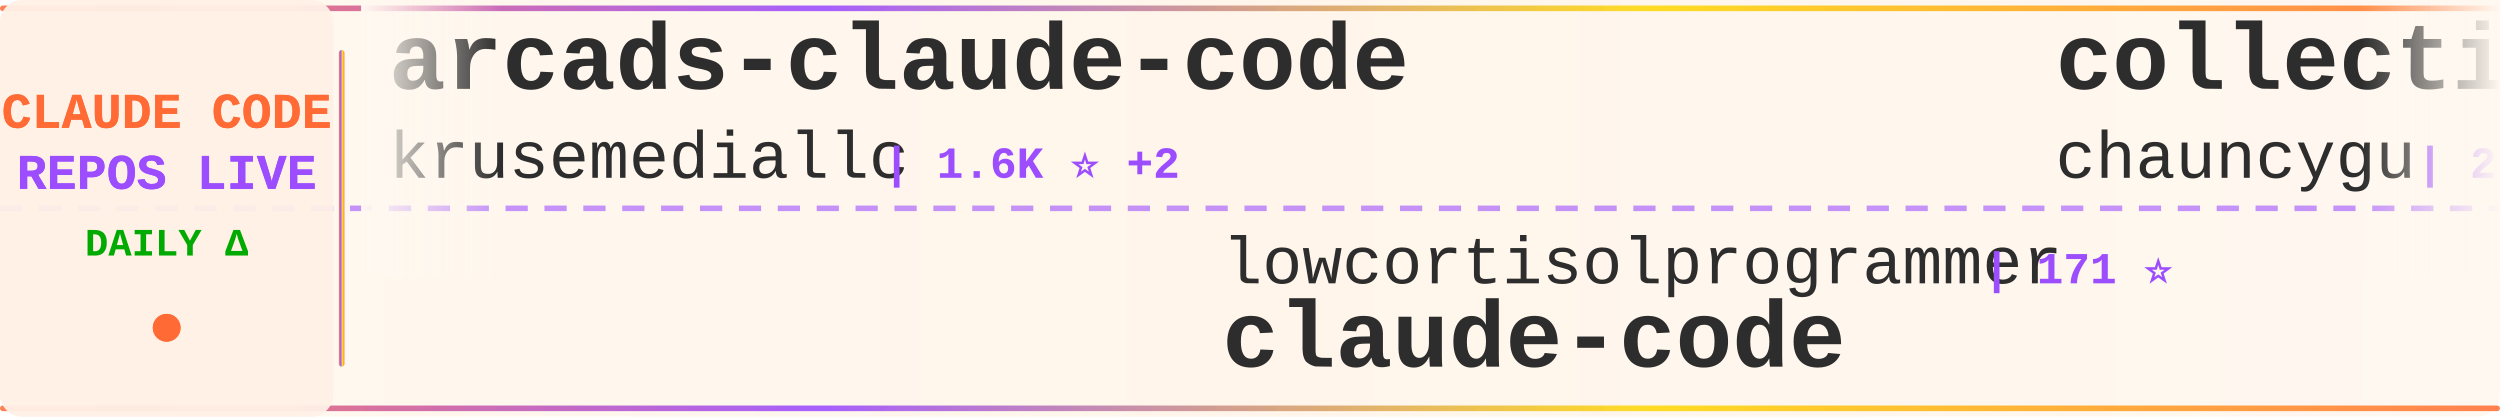
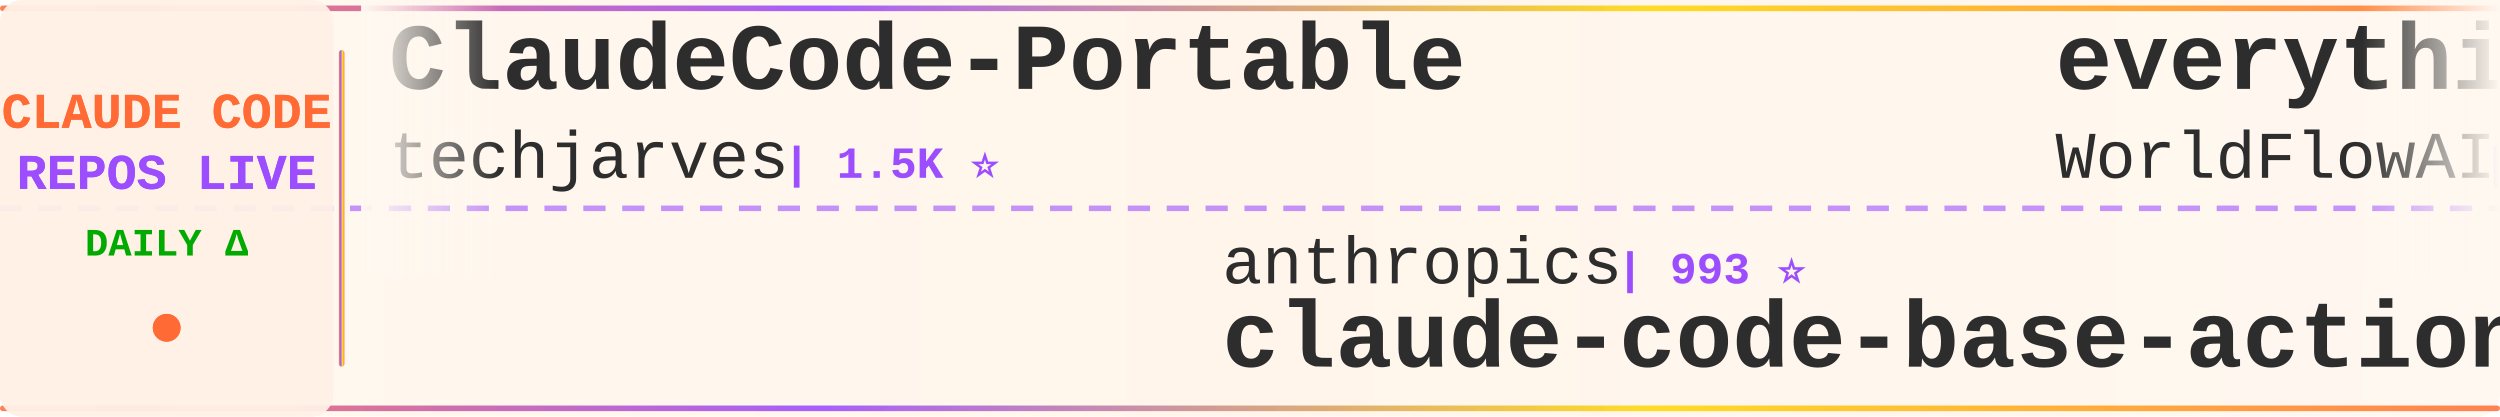
<svg xmlns="http://www.w3.org/2000/svg" width="900" height="150">
  <defs>
    <linearGradient id="tickerBg" x1="0%" y1="0%" x2="100%" y2="0%">
      <stop offset="0%" style="stop-color:#fff8f0;stop-opacity:0.98" />
      <stop offset="50%" style="stop-color:#fff5eb;stop-opacity:1" />
      <stop offset="100%" style="stop-color:#fff8f0;stop-opacity:0.98" />
    </linearGradient>
    <linearGradient id="borderGrad" x1="0%" y1="0%" x2="100%" y2="0%">
      <stop offset="0%" style="stop-color:#FF6B35;stop-opacity:0.85">
        <animate attributeName="stop-opacity" values="0.85;1;0.85" dur="2s" repeatCount="indefinite" />
      </stop>
      <stop offset="33%" style="stop-color:#9C4EFF;stop-opacity:0.9">
        <animate attributeName="stop-opacity" values="0.9;1;0.9" dur="2.2s" repeatCount="indefinite" />
      </stop>
      <stop offset="66%" style="stop-color:#FFD700;stop-opacity:0.85">
        <animate attributeName="stop-opacity" values="0.85;1;0.85" dur="1.8s" repeatCount="indefinite" />
      </stop>
      <stop offset="100%" style="stop-color:#FF6B35;stop-opacity:0.85">
        <animate attributeName="stop-opacity" values="0.85;1;0.85" dur="2s" repeatCount="indefinite" />
      </stop>
    </linearGradient>
    <filter id="textGlow">
      <feGaussianBlur stdDeviation="0.15" result="coloredBlur" />
      <feMerge>
        <feMergeNode in="coloredBlur" />
        <feMergeNode in="SourceGraphic" />
      </feMerge>
    </filter>
    <filter id="metricGlow">
      <feGaussianBlur stdDeviation="0.2" result="coloredBlur" />
      <feMerge>
        <feMergeNode in="coloredBlur" />
        <feMergeNode in="SourceGraphic" />
      </feMerge>
    </filter>
    <linearGradient id="leftFade" x1="0%" y1="0%" x2="100%" y2="0%">
      <stop offset="0%" style="stop-color:#fff8f0;stop-opacity:1" />
      <stop offset="100%" style="stop-color:#fff8f0;stop-opacity:0" />
    </linearGradient>
    <linearGradient id="rightFade" x1="0%" y1="0%" x2="100%" y2="0%">
      <stop offset="0%" style="stop-color:#fff8f0;stop-opacity:0" />
      <stop offset="100%" style="stop-color:#fff8f0;stop-opacity:1" />
    </linearGradient>
  </defs>
  <rect width="900" height="150" fill="url(#tickerBg)" rx="8" />
  <rect x="0" y="2" width="900" height="2" fill="url(#borderGrad)" rx="1" />
  <rect x="0" y="146" width="900" height="2" fill="url(#borderGrad)" rx="1" />
  <line x1="0" y1="75" x2="900" y2="75" stroke="#9C4EFF" stroke-width="2" stroke-dasharray="8 6" opacity="0.6" />
  <rect x="0" y="0" width="120" height="150" fill="#fff0e6" opacity="0.95" rx="8" />
  <text x="60" y="46" font-family="'Courier New', monospace" font-size="18" font-weight="bold" fill="#FF6B35" text-anchor="middle" filter="url(#textGlow)">
    CLAUDE CODE
  </text>
  <text x="60" y="68" font-family="'Courier New', monospace" font-size="18" font-weight="bold" fill="#9C4EFF" text-anchor="middle" filter="url(#textGlow)">
    REPOS LIVE
  </text>
  <text x="60" y="92" font-family="'Courier New', monospace" font-size="14" font-weight="bold" fill="#00aa00" text-anchor="middle">
    DAILY Δ
  </text>
  <circle cx="60" cy="118" r="5" fill="#FF6B35" filter="url(#metricGlow)">
    <animate attributeName="r" values="4;6;4" dur="1.5s" repeatCount="indefinite" />
    <animate attributeName="opacity" values="0.6;1;0.6" dur="1.5s" repeatCount="indefinite" />
  </circle>
  <rect x="122" y="18" width="2" height="114" fill="url(#borderGrad)" rx="1" />
  <clipPath id="tickerClip">
    <rect x="130" y="0" width="770" height="150" />
  </clipPath>
  <g clip-path="url(#tickerClip)">
    <g id="tickerItems">
      <animateTransform attributeName="transform" attributeType="XML" type="translate" from="0 0" to="-3000 0" dur="54s" repeatCount="indefinite" />
      <g transform="translate(0, 0)">
-         <text x="140" y="32" font-family="'Courier New', monospace" font-size="34" font-weight="bold" fill="#2d2d2d">arcads-claude-code</text>
-         <text x="140" y="64" font-family="'Courier New', monospace" font-size="24" font-weight="normal" fill="#2d2d2d" opacity="1.0">krusemediallc</text>
-         <text x="318" y="64" font-family="'Courier New', monospace" font-size="16" font-weight="bold" fill="#9C4EFF"> | 1.6K ⭐ +2</text>
+         <text x="140" y="32" font-family="'Courier New', monospace" font-size="34" font-weight="bold" fill="#2d2d2d">ClaudeCode-Portable</text>
+         <text x="140" y="64" font-family="'Courier New', monospace" font-size="24" font-weight="normal" fill="#2d2d2d" opacity="1.0">techjarves</text>
+         <text x="282" y="64" font-family="'Courier New', monospace" font-size="16" font-weight="bold" fill="#9C4EFF"> | 1.5K ⭐</text>
      </g>
      <g transform="translate(300, 0)">
-         <text x="140" y="102" font-family="'Courier New', monospace" font-size="24" font-weight="normal" fill="#2d2d2d" opacity="1.0">lowcortisolprogrammer</text>
-         <text x="414" y="102" font-family="'Courier New', monospace" font-size="16" font-weight="bold" fill="#9C4EFF"> | 171 ⭐</text>
-         <text x="140" y="132" font-family="'Courier New', monospace" font-size="34" font-weight="bold" fill="#2d2d2d">claude-code</text>
+         <text x="140" y="102" font-family="'Courier New', monospace" font-size="24" font-weight="normal" fill="#2d2d2d" opacity="1.0">anthropics</text>
+         <text x="282" y="102" font-family="'Courier New', monospace" font-size="16" font-weight="bold" fill="#9C4EFF"> | 993 ⭐</text>
+         <text x="140" y="132" font-family="'Courier New', monospace" font-size="34" font-weight="bold" fill="#2d2d2d">claude-code-base-action</text>
      </g>
      <g transform="translate(600, 0)">
-         <text x="140" y="32" font-family="'Courier New', monospace" font-size="34" font-weight="bold" fill="#2d2d2d">collection-claude-code-s...</text>
-         <text x="140" y="64" font-family="'Courier New', monospace" font-size="24" font-weight="normal" fill="#2d2d2d" opacity="1.0">chauncygu</text>
-         <text x="270" y="64" font-family="'Courier New', monospace" font-size="16" font-weight="bold" fill="#9C4EFF"> | 2.8K ⭐</text>
+         <text x="140" y="32" font-family="'Courier New', monospace" font-size="34" font-weight="bold" fill="#2d2d2d">everything-claude-code</text>
+         <text x="140" y="64" font-family="'Courier New', monospace" font-size="24" font-weight="normal" fill="#2d2d2d" opacity="1.0">WorldFlowAI</text>
+         <text x="294" y="64" font-family="'Courier New', monospace" font-size="16" font-weight="bold" fill="#9C4EFF"> | 3.7K ⭐ +6</text>
      </g>
      <g transform="translate(900, 0)">
-         <text x="140" y="102" font-family="'Courier New', monospace" font-size="24" font-weight="normal" fill="#2d2d2d" opacity="1.0">ghuntley</text>
-         <text x="258" y="102" font-family="'Courier New', monospace" font-size="16" font-weight="bold" fill="#9C4EFF"> | 991 ⭐</text>
-         <text x="140" y="132" font-family="'Courier New', monospace" font-size="34" font-weight="bold" fill="#2d2d2d">claude-code-source-code-...</text>
+         <text x="140" y="102" font-family="'Courier New', monospace" font-size="24" font-weight="normal" fill="#2d2d2d" opacity="1.0">ding113</text>
+         <text x="246" y="102" font-family="'Courier New', monospace" font-size="16" font-weight="bold" fill="#9C4EFF"> | 3.4K ⭐ +1</text>
+         <text x="140" y="132" font-family="'Courier New', monospace" font-size="34" font-weight="bold" fill="#2d2d2d">claude-code-hub</text>
      </g>
      <g transform="translate(1200, 0)">
-         <text x="140" y="32" font-family="'Courier New', monospace" font-size="34" font-weight="bold" fill="#2d2d2d">claude-code-templates</text>
-         <text x="140" y="64" font-family="'Courier New', monospace" font-size="24" font-weight="normal" fill="#2d2d2d" opacity="1.0">davila7</text>
-         <text x="246" y="64" font-family="'Courier New', monospace" font-size="16" font-weight="bold" fill="#9C4EFF"> | 32.1K ⭐ +10</text>
+         <text x="140" y="32" font-family="'Courier New', monospace" font-size="34" font-weight="bold" fill="#2d2d2d">awesome-claude-code-tool...</text>
+         <text x="140" y="64" font-family="'Courier New', monospace" font-size="24" font-weight="normal" fill="#2d2d2d" opacity="1.0">rohitg00</text>
+         <text x="258" y="64" font-family="'Courier New', monospace" font-size="16" font-weight="bold" fill="#9C4EFF"> | 2.7K ⭐</text>
      </g>
      <g transform="translate(1500, 0)">
-         <text x="140" y="102" font-family="'Courier New', monospace" font-size="24" font-weight="normal" fill="#2d2d2d" opacity="1.0">shareAI-lab</text>
-         <text x="294" y="102" font-family="'Courier New', monospace" font-size="16" font-weight="bold" fill="#9C4EFF"> | 77.8K ⭐ +10</text>
-         <text x="140" y="132" font-family="'Courier New', monospace" font-size="34" font-weight="bold" fill="#2d2d2d">learn-claude-code</text>
+         <text x="140" y="102" font-family="'Courier New', monospace" font-size="24" font-weight="normal" fill="#2d2d2d" opacity="1.0">guanshan</text>
+         <text x="258" y="102" font-family="'Courier New', monospace" font-size="16" font-weight="bold" fill="#9C4EFF"> | 60 ⭐</text>
+         <text x="140" y="132" font-family="'Courier New', monospace" font-size="34" font-weight="bold" fill="#2d2d2d">ClaudeCode</text>
      </g>
      <g transform="translate(1800, 0)">
-         <text x="140" y="32" font-family="'Courier New', monospace" font-size="34" font-weight="bold" fill="#2d2d2d">claude-code-webui</text>
-         <text x="140" y="64" font-family="'Courier New', monospace" font-size="24" font-weight="normal" fill="#2d2d2d" opacity="1.0">sugyan</text>
-         <text x="234" y="64" font-family="'Courier New', monospace" font-size="16" font-weight="bold" fill="#9C4EFF"> | 1.1K ⭐</text>
+         <text x="140" y="32" font-family="'Courier New', monospace" font-size="34" font-weight="bold" fill="#2d2d2d">claude-code</text>
+         <text x="140" y="64" font-family="'Courier New', monospace" font-size="24" font-weight="normal" fill="#2d2d2d" opacity="1.0">isboyjc</text>
+         <text x="246" y="64" font-family="'Courier New', monospace" font-size="16" font-weight="bold" fill="#9C4EFF"> | 162 ⭐</text>
      </g>
      <g transform="translate(2100, 0)">
-         <text x="140" y="102" font-family="'Courier New', monospace" font-size="24" font-weight="normal" fill="#2d2d2d" opacity="1.0">lorryjovens-hub</text>
-         <text x="342" y="102" font-family="'Courier New', monospace" font-size="16" font-weight="bold" fill="#9C4EFF"> | 1.7K ⭐</text>
-         <text x="140" y="132" font-family="'Courier New', monospace" font-size="34" font-weight="bold" fill="#2d2d2d">claude-code-rust</text>
+         <text x="140" y="102" font-family="'Courier New', monospace" font-size="24" font-weight="normal" fill="#2d2d2d" opacity="1.0">VoltAgent</text>
+         <text x="270" y="102" font-family="'Courier New', monospace" font-size="16" font-weight="bold" fill="#9C4EFF"> | 25.4K ⭐ +6</text>
+         <text x="140" y="132" font-family="'Courier New', monospace" font-size="34" font-weight="bold" fill="#2d2d2d">awesome-claude-code-suba...</text>
      </g>
      <g transform="translate(2400, 0)">
-         <text x="140" y="32" font-family="'Courier New', monospace" font-size="34" font-weight="bold" fill="#2d2d2d">awesome-claude-code-tool...</text>
-         <text x="140" y="64" font-family="'Courier New', monospace" font-size="24" font-weight="normal" fill="#2d2d2d" opacity="1.0">rohitg00</text>
-         <text x="258" y="64" font-family="'Courier New', monospace" font-size="16" font-weight="bold" fill="#9C4EFF"> | 2.7K ⭐ +1</text>
+         <text x="140" y="32" font-family="'Courier New', monospace" font-size="34" font-weight="bold" fill="#2d2d2d">claude-code-sourcemap</text>
+         <text x="140" y="64" font-family="'Courier New', monospace" font-size="24" font-weight="normal" fill="#2d2d2d" opacity="1.0">ChinaSiro</text>
+         <text x="270" y="64" font-family="'Courier New', monospace" font-size="16" font-weight="bold" fill="#9C4EFF"> | 9.7K ⭐ +3</text>
      </g>
      <g transform="translate(2700, 0)">
-         <text x="140" y="102" font-family="'Courier New', monospace" font-size="24" font-weight="normal" fill="#2d2d2d" opacity="1.0">Yeachan-Heo</text>
-         <text x="294" y="102" font-family="'Courier New', monospace" font-size="16" font-weight="bold" fill="#9C4EFF"> | 39.4K ⭐ +1</text>
-         <text x="140" y="132" font-family="'Courier New', monospace" font-size="34" font-weight="bold" fill="#2d2d2d">oh-my-claudecode</text>
+         <text x="140" y="102" font-family="'Courier New', monospace" font-size="24" font-weight="normal" fill="#2d2d2d" opacity="1.0">lintsinghua</text>
+         <text x="294" y="102" font-family="'Courier New', monospace" font-size="16" font-weight="bold" fill="#9C4EFF"> | 4.3K ⭐</text>
+         <text x="140" y="132" font-family="'Courier New', monospace" font-size="34" font-weight="bold" fill="#2d2d2d">claude-code-book</text>
      </g>
      <g transform="translate(3000, 0)">
-         <text x="140" y="32" font-family="'Courier New', monospace" font-size="34" font-weight="bold" fill="#2d2d2d">arcads-claude-code</text>
-         <text x="140" y="64" font-family="'Courier New', monospace" font-size="24" font-weight="normal" fill="#2d2d2d" opacity="1.0">krusemediallc</text>
-         <text x="318" y="64" font-family="'Courier New', monospace" font-size="16" font-weight="bold" fill="#9C4EFF"> | 1.6K ⭐ +2</text>
+         <text x="140" y="32" font-family="'Courier New', monospace" font-size="34" font-weight="bold" fill="#2d2d2d">ClaudeCode-Portable</text>
+         <text x="140" y="64" font-family="'Courier New', monospace" font-size="24" font-weight="normal" fill="#2d2d2d" opacity="1.0">techjarves</text>
+         <text x="282" y="64" font-family="'Courier New', monospace" font-size="16" font-weight="bold" fill="#9C4EFF"> | 1.5K ⭐</text>
      </g>
      <g transform="translate(3300, 0)">
-         <text x="140" y="102" font-family="'Courier New', monospace" font-size="24" font-weight="normal" fill="#2d2d2d" opacity="1.0">lowcortisolprogrammer</text>
-         <text x="414" y="102" font-family="'Courier New', monospace" font-size="16" font-weight="bold" fill="#9C4EFF"> | 171 ⭐</text>
-         <text x="140" y="132" font-family="'Courier New', monospace" font-size="34" font-weight="bold" fill="#2d2d2d">claude-code</text>
+         <text x="140" y="102" font-family="'Courier New', monospace" font-size="24" font-weight="normal" fill="#2d2d2d" opacity="1.0">anthropics</text>
+         <text x="282" y="102" font-family="'Courier New', monospace" font-size="16" font-weight="bold" fill="#9C4EFF"> | 993 ⭐</text>
+         <text x="140" y="132" font-family="'Courier New', monospace" font-size="34" font-weight="bold" fill="#2d2d2d">claude-code-base-action</text>
      </g>
      <g transform="translate(3600, 0)">
-         <text x="140" y="32" font-family="'Courier New', monospace" font-size="34" font-weight="bold" fill="#2d2d2d">collection-claude-code-s...</text>
-         <text x="140" y="64" font-family="'Courier New', monospace" font-size="24" font-weight="normal" fill="#2d2d2d" opacity="1.0">chauncygu</text>
-         <text x="270" y="64" font-family="'Courier New', monospace" font-size="16" font-weight="bold" fill="#9C4EFF"> | 2.8K ⭐</text>
+         <text x="140" y="32" font-family="'Courier New', monospace" font-size="34" font-weight="bold" fill="#2d2d2d">everything-claude-code</text>
+         <text x="140" y="64" font-family="'Courier New', monospace" font-size="24" font-weight="normal" fill="#2d2d2d" opacity="1.0">WorldFlowAI</text>
+         <text x="294" y="64" font-family="'Courier New', monospace" font-size="16" font-weight="bold" fill="#9C4EFF"> | 3.7K ⭐ +6</text>
      </g>
      <g transform="translate(3900, 0)">
-         <text x="140" y="102" font-family="'Courier New', monospace" font-size="24" font-weight="normal" fill="#2d2d2d" opacity="1.0">ghuntley</text>
-         <text x="258" y="102" font-family="'Courier New', monospace" font-size="16" font-weight="bold" fill="#9C4EFF"> | 991 ⭐</text>
-         <text x="140" y="132" font-family="'Courier New', monospace" font-size="34" font-weight="bold" fill="#2d2d2d">claude-code-source-code-...</text>
+         <text x="140" y="102" font-family="'Courier New', monospace" font-size="24" font-weight="normal" fill="#2d2d2d" opacity="1.0">ding113</text>
+         <text x="246" y="102" font-family="'Courier New', monospace" font-size="16" font-weight="bold" fill="#9C4EFF"> | 3.4K ⭐ +1</text>
+         <text x="140" y="132" font-family="'Courier New', monospace" font-size="34" font-weight="bold" fill="#2d2d2d">claude-code-hub</text>
      </g>
    </g>
  </g>
  <rect x="130" y="0" width="50" height="100" fill="url(#leftFade)" />
  <rect x="850" y="0" width="50" height="100" fill="url(#rightFade)" />
</svg>
